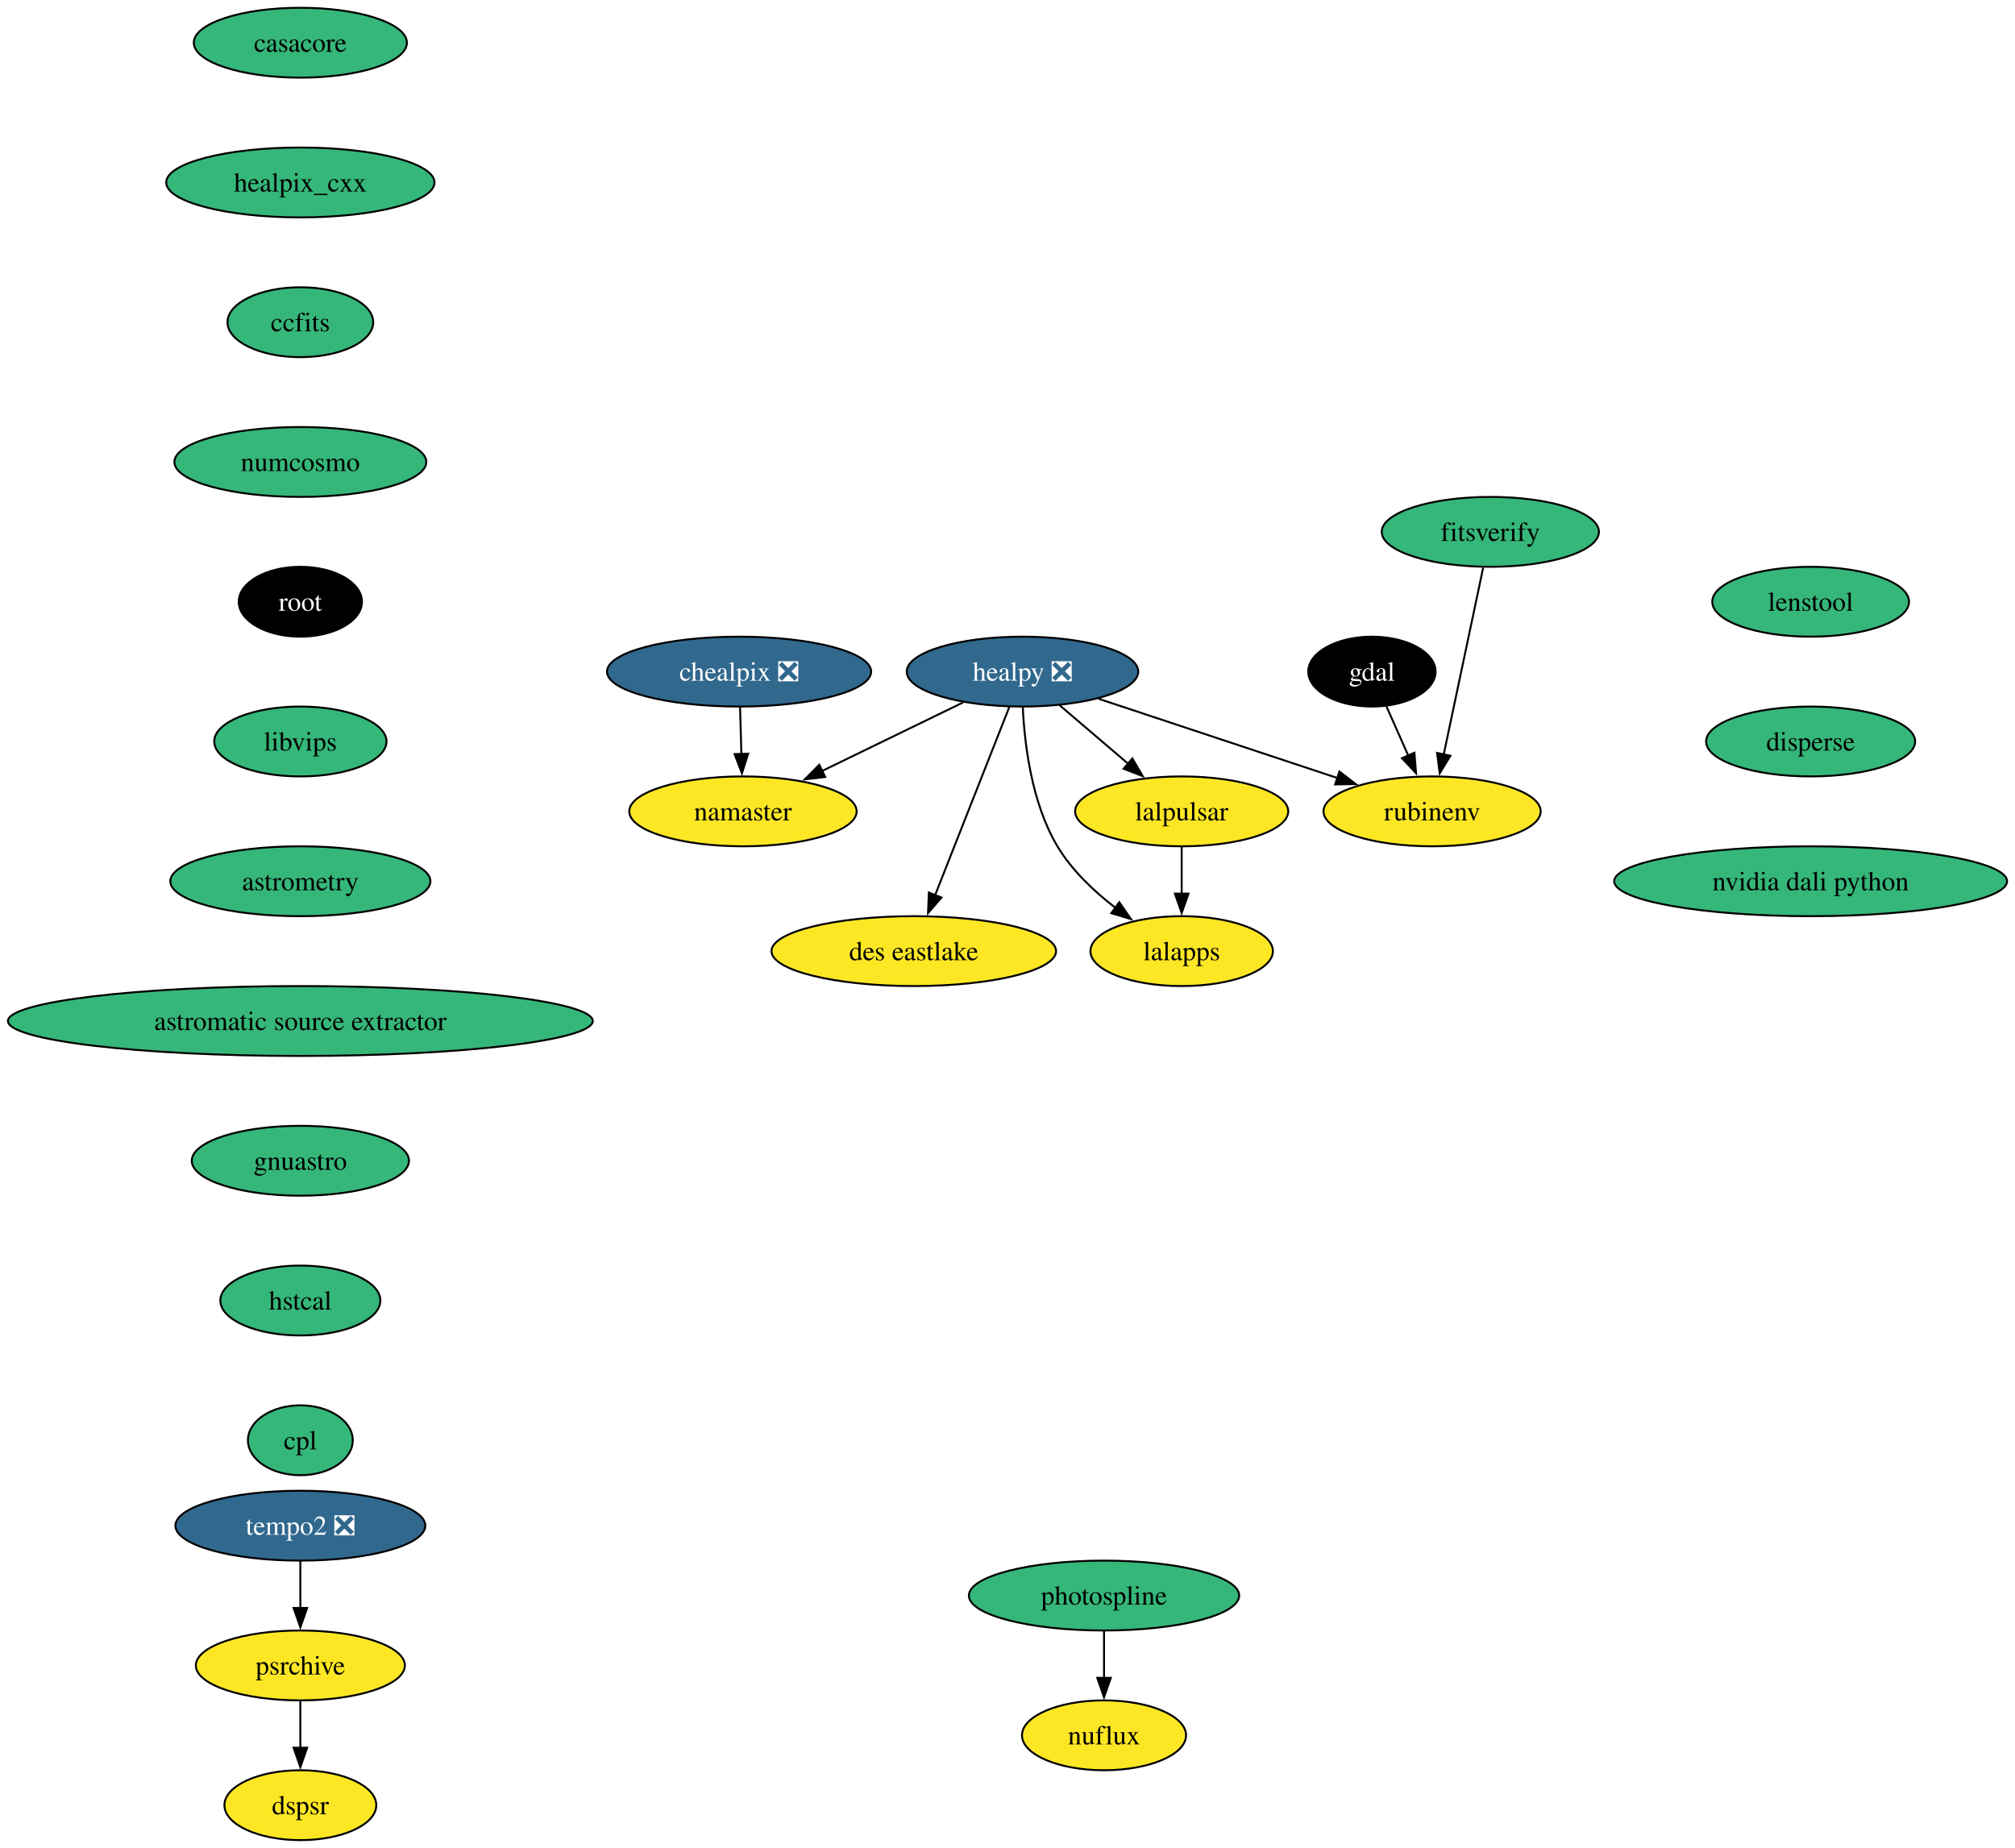
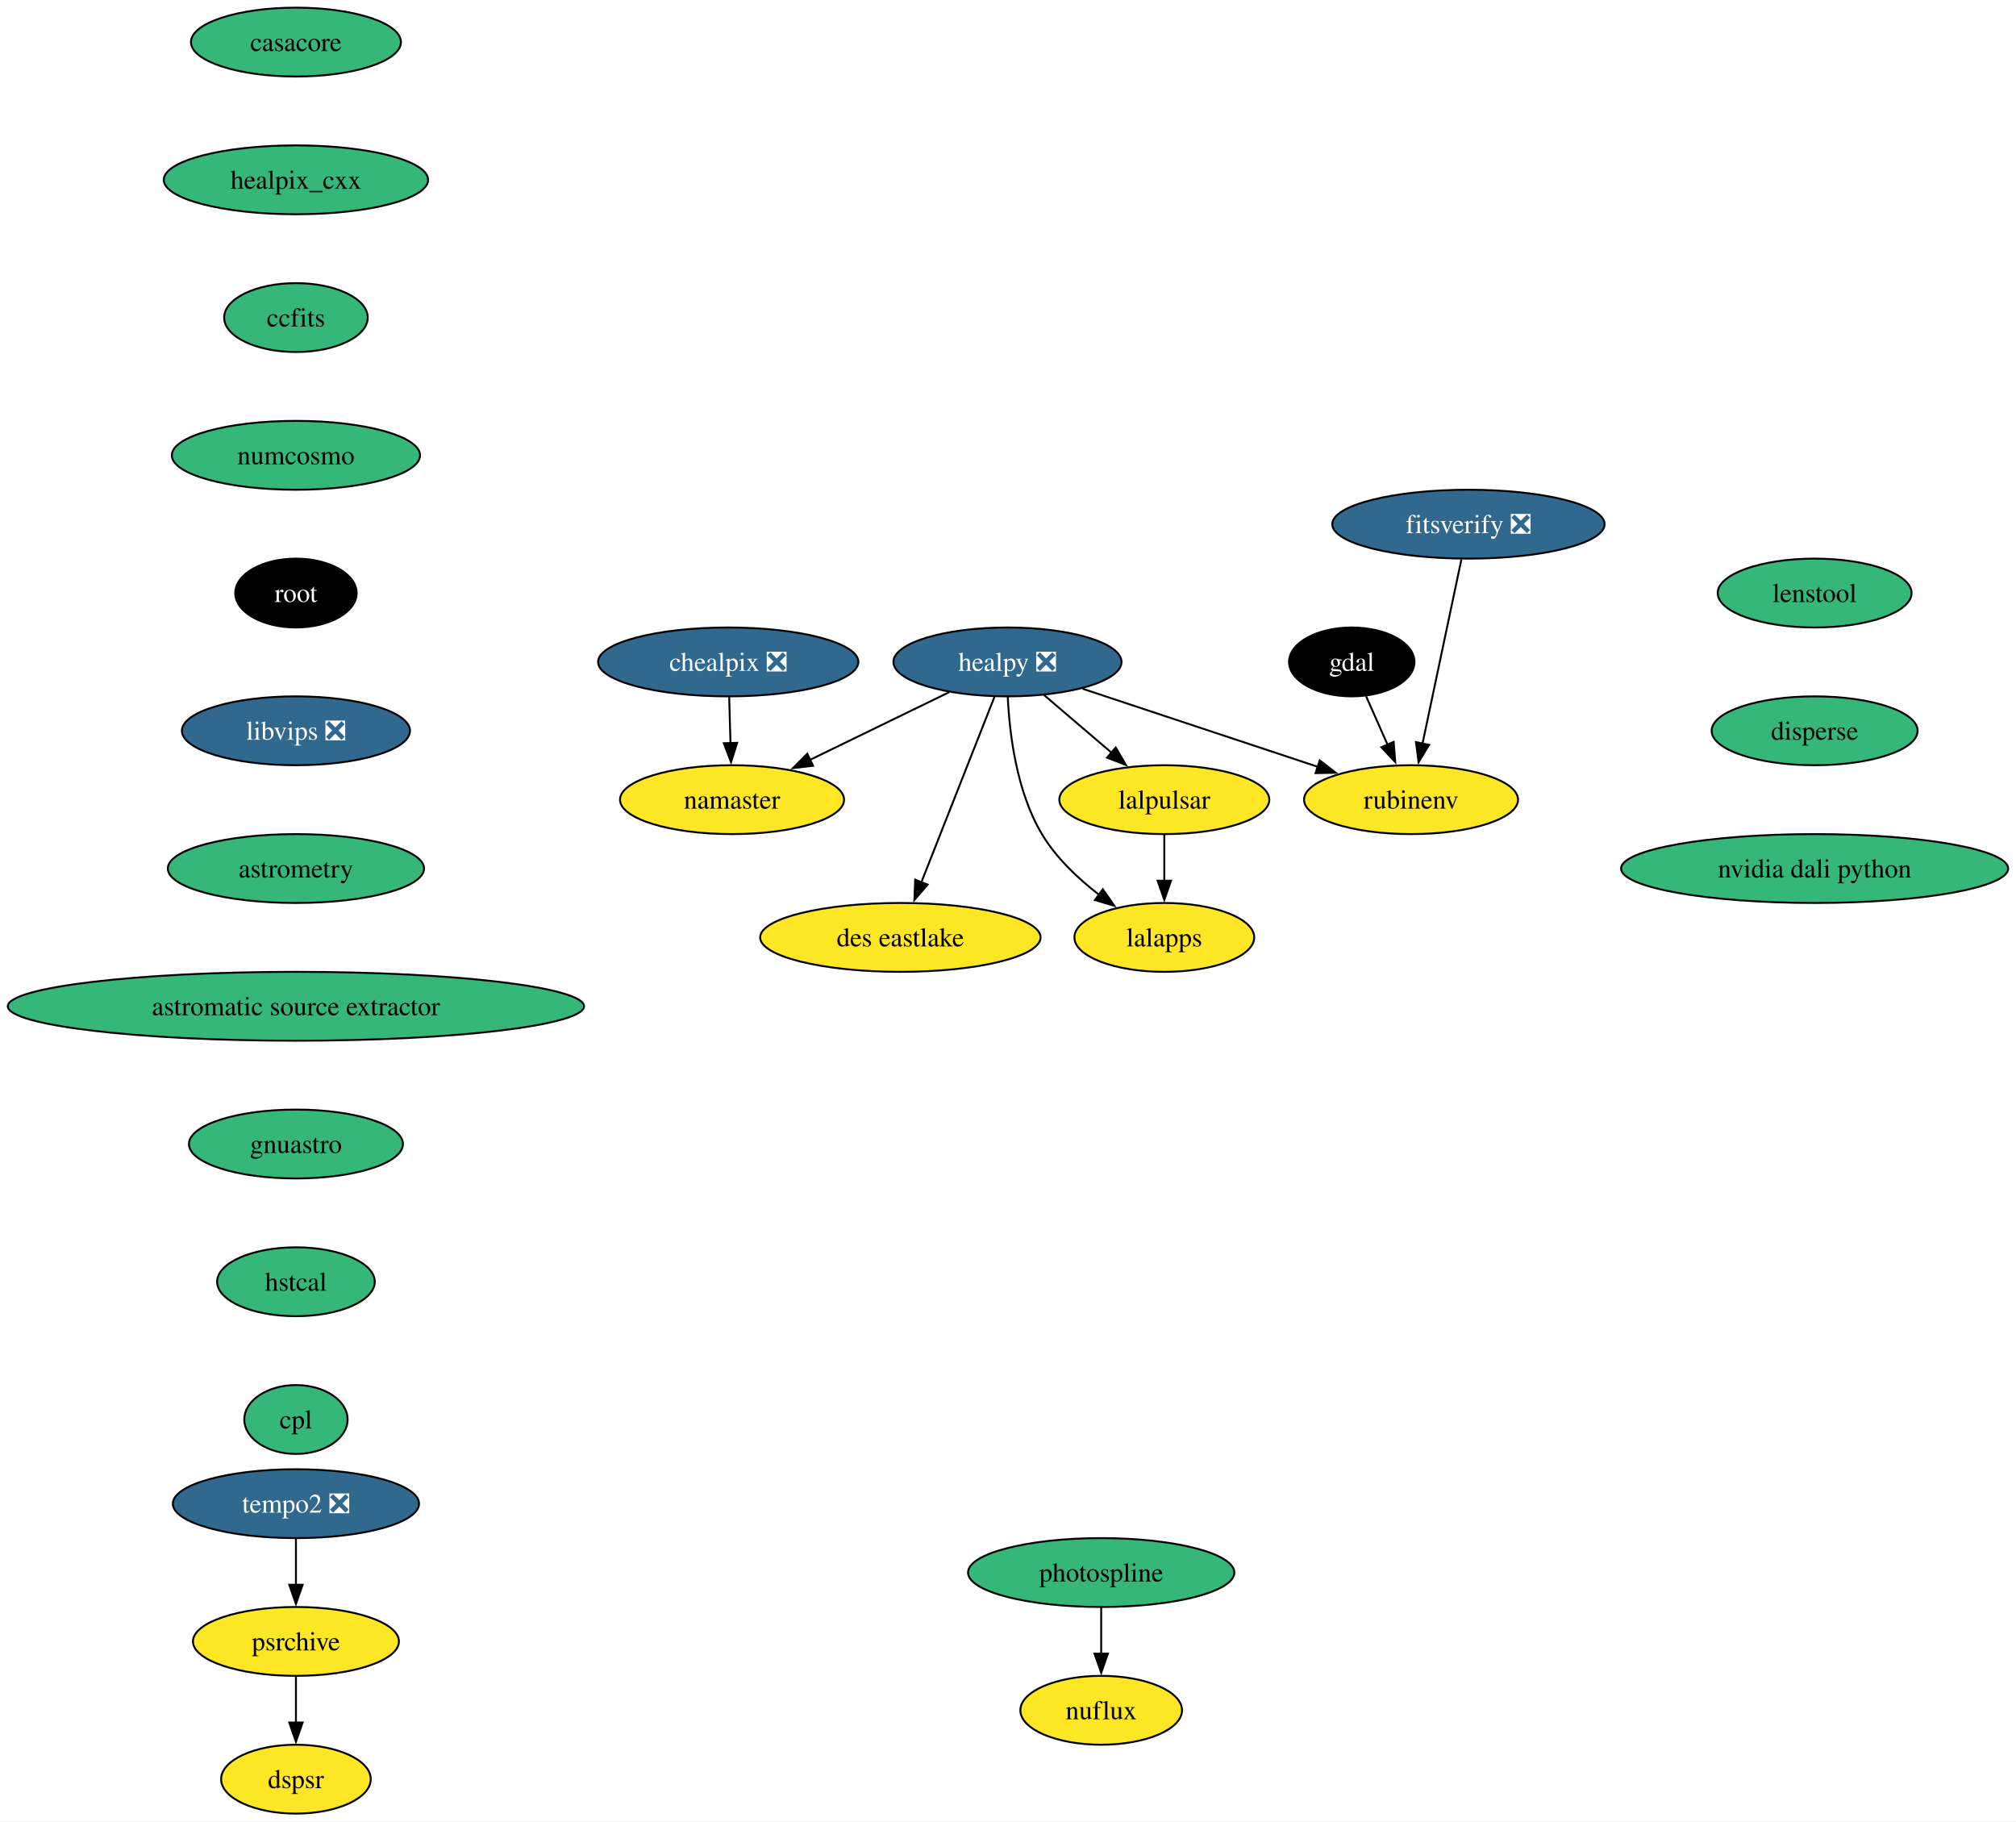
- <svg xmlns="http://www.w3.org/2000/svg" xmlns:xlink="http://www.w3.org/1999/xlink" width="1038pt" height="952pt" viewBox="0.00 0.00 1037.83 952.00">
+ <svg xmlns="http://www.w3.org/2000/svg" xmlns:xlink="http://www.w3.org/1999/xlink" width="1054pt" height="952pt" viewBox="0.00 0.00 1053.83 952.00">
  <g id="graph0" class="graph" transform="scale(1 1) rotate(0) translate(4 948)">
-     <polygon fill="white" stroke="none" points="-4,4 -4,-948 1033.83,-948 1033.83,4 -4,4" />
+     <polygon fill="white" stroke="none" points="-4,4 -4,-948 1049.83,-948 1049.83,4 -4,4" />
    <g id="node1" class="node">
      <g id="a_node1">
        <a xlink:href="https://github.com/conda-forge/casacore-feedstock" xlink:title="casacore">
          <ellipse fill="#35b779" stroke="black" cx="150.64" cy="-926" rx="54.89" ry="18" />
          <text text-anchor="middle" x="150.64" y="-921.33" font-family="Times,serif" font-size="14.00">casacore</text>
        </a>
      </g>
    </g>
    <g id="node2" class="node">
      <g id="a_node2">
        <a xlink:href="https://github.com/conda-forge/healpix_cxx-feedstock" xlink:title="healpix_cxx">
          <ellipse fill="#35b779" stroke="black" cx="150.64" cy="-854" rx="69.1" ry="18" />
          <text text-anchor="middle" x="150.64" y="-849.33" font-family="Times,serif" font-size="14.00">healpix_cxx</text>
        </a>
      </g>
    </g>
    <g id="node5" class="node">
      <g id="a_node5">
        <a xlink:href="https://github.com/conda-forge/ccfits-feedstock" xlink:title="ccfits">
          <ellipse fill="#35b779" stroke="black" cx="150.64" cy="-782" rx="37.53" ry="18" />
          <text text-anchor="middle" x="150.64" y="-777.33" font-family="Times,serif" font-size="14.00">ccfits</text>
        </a>
      </g>
    </g>
    <g id="node3" class="node">
      <g id="a_node3">
        <a xlink:href="https://github.com/conda-forge/gdal-feedstock" xlink:title="gdal">
          <ellipse fill="#000000" stroke="black" cx="702.64" cy="-602" rx="32.79" ry="18" />
          <text text-anchor="middle" x="702.64" y="-597.33" font-family="Times,serif" font-size="14.00" fill="white">gdal</text>
        </a>
      </g>
    </g>
    <g id="node4" class="node">
      <g id="a_node4">
        <a xlink:href="https://github.com/conda-forge/rubinenv-feedstock" xlink:title="rubinenv">
          <ellipse fill="#fde725" stroke="black" cx="733.64" cy="-530" rx="55.94" ry="18" />
          <text text-anchor="middle" x="733.64" y="-525.33" font-family="Times,serif" font-size="14.00">rubinenv</text>
        </a>
      </g>
    </g>
    <g id="edge2" class="edge">
      <path fill="none" stroke="black" d="M710.15,-584.05C713.52,-576.43 717.6,-567.23 721.4,-558.65" />
      <polygon fill="black" stroke="black" points="724.53,-560.22 725.38,-549.66 718.13,-557.39 724.53,-560.22" />
    </g>
    <g id="node11" class="node">
      <g id="a_node11">
        <a xlink:href="https://github.com/conda-forge/numcosmo-feedstock" xlink:title="numcosmo">
          <ellipse fill="#35b779" stroke="black" cx="150.64" cy="-710" rx="64.89" ry="18" />
          <text text-anchor="middle" x="150.64" y="-705.33" font-family="Times,serif" font-size="14.00">numcosmo</text>
        </a>
      </g>
    </g>
    <g id="node6" class="node">
      <g id="a_node6">
        <a xlink:href="https://github.com/conda-forge/healpy-feedstock/pull/80" xlink:title="healpy ❎">
          <ellipse fill="#31688e" stroke="black" cx="522.64" cy="-602" rx="59.63" ry="18" />
          <text text-anchor="middle" x="522.64" y="-597.33" font-family="Times,serif" font-size="14.00" fill="white">healpy ❎</text>
        </a>
      </g>
    </g>
    <g id="edge4" class="edge">
      <path fill="none" stroke="black" d="M561.84,-588C596.66,-576.45 647.68,-559.52 685.08,-547.11" />
      <polygon fill="black" stroke="black" points="685.9,-550.53 694.29,-544.06 683.7,-543.88 685.9,-550.53" />
    </g>
    <g id="node7" class="node">
      <g id="a_node7">
        <a xlink:href="https://github.com/conda-forge/lalpulsar-feedstock" xlink:title="lalpulsar">
          <ellipse fill="#fde725" stroke="black" cx="604.64" cy="-530" rx="54.89" ry="18" />
          <text text-anchor="middle" x="604.64" y="-525.33" font-family="Times,serif" font-size="14.00">lalpulsar</text>
        </a>
      </g>
    </g>
    <g id="edge5" class="edge">
      <path fill="none" stroke="black" d="M541.66,-584.76C552.22,-575.75 565.53,-564.39 577.2,-554.43" />
      <polygon fill="black" stroke="black" points="579.24,-557.28 584.58,-548.13 574.7,-551.96 579.24,-557.28" />
    </g>
    <g id="node8" class="node">
      <g id="a_node8">
        <a xlink:href="https://github.com/conda-forge/namaster-feedstock" xlink:title="namaster">
          <ellipse fill="#fde725" stroke="black" cx="378.64" cy="-530" rx="58.57" ry="18" />
          <text text-anchor="middle" x="378.64" y="-525.33" font-family="Times,serif" font-size="14.00">namaster</text>
        </a>
      </g>
    </g>
    <g id="edge6" class="edge">
      <path fill="none" stroke="black" d="M492.1,-586.15C470.91,-575.85 442.45,-562.02 419.34,-550.78" />
      <polygon fill="black" stroke="black" points="421.02,-547.71 410.5,-546.49 417.96,-554.01 421.02,-547.71" />
    </g>
    <g id="node9" class="node">
      <g id="a_node9">
        <a xlink:href="https://github.com/conda-forge/lalapps-feedstock" xlink:title="lalapps">
          <ellipse fill="#fde725" stroke="black" cx="604.64" cy="-458" rx="47" ry="18" />
          <text text-anchor="middle" x="604.64" y="-453.32" font-family="Times,serif" font-size="14.00">lalapps</text>
        </a>
      </g>
    </g>
    <g id="edge7" class="edge">
      <path fill="none" stroke="black" d="M522.79,-583.72C523.67,-564.84 527.28,-534.32 540.64,-512 548.05,-499.62 559.44,-488.83 570.56,-480.27" />
      <polygon fill="black" stroke="black" points="572.48,-483.2 578.53,-474.5 568.38,-477.53 572.48,-483.2" />
    </g>
    <g id="node10" class="node">
      <g id="a_node10">
        <a xlink:href="https://github.com/conda-forge/des-eastlake-feedstock" xlink:title="des eastlake">
          <ellipse fill="#fde725" stroke="black" cx="466.64" cy="-458" rx="73.3" ry="18" />
          <text text-anchor="middle" x="466.64" y="-453.32" font-family="Times,serif" font-size="14.00">des eastlake</text>
        </a>
      </g>
    </g>
    <g id="edge8" class="edge">
      <path fill="none" stroke="black" d="M515.89,-583.87C506.39,-559.78 488.96,-515.6 477.6,-486.77" />
      <polygon fill="black" stroke="black" points="480.9,-485.62 473.98,-477.6 474.39,-488.18 480.9,-485.62" />
    </g>
    <g id="edge9" class="edge">
      <path fill="none" stroke="black" d="M604.64,-511.7C604.64,-504.41 604.64,-495.73 604.64,-487.54" />
      <polygon fill="black" stroke="black" points="608.14,-487.62 604.64,-477.62 601.14,-487.62 608.14,-487.62" />
    </g>
    <g id="node12" class="node">
      <g id="a_node12">
        <a xlink:href="https://github.com/conda-forge/root-feedstock" xlink:title="root">
          <ellipse fill="#000000" stroke="black" cx="150.64" cy="-638" rx="31.74" ry="18" />
          <text text-anchor="middle" x="150.64" y="-633.33" font-family="Times,serif" font-size="14.00" fill="white">root</text>
        </a>
      </g>
    </g>
    <g id="node14" class="node">
      <g id="a_node14">
-         <a xlink:href="https://github.com/conda-forge/libvips-feedstock" xlink:title="libvips">
-           <ellipse fill="#35b779" stroke="black" cx="150.64" cy="-566" rx="44.37" ry="18" />
-           <text text-anchor="middle" x="150.64" y="-561.33" font-family="Times,serif" font-size="14.00">libvips</text>
+         <a xlink:href="https://github.com/conda-forge/libvips-feedstock/pull/136" xlink:title="libvips ❎">
+           <ellipse fill="#31688e" stroke="black" cx="150.64" cy="-566" rx="59.63" ry="18" />
+           <text text-anchor="middle" x="150.64" y="-561.33" font-family="Times,serif" font-size="14.00" fill="white">libvips ❎</text>
        </a>
      </g>
    </g>
    <g id="node13" class="node">
      <g id="a_node13">
        <a xlink:href="https://github.com/conda-forge/chealpix-feedstock/pull/17" xlink:title="chealpix ❎">
          <ellipse fill="#31688e" stroke="black" cx="376.64" cy="-602" rx="68.04" ry="18" />
          <text text-anchor="middle" x="376.64" y="-597.33" font-family="Times,serif" font-size="14.00" fill="white">chealpix ❎</text>
        </a>
      </g>
    </g>
    <g id="edge12" class="edge">
      <path fill="none" stroke="black" d="M377.14,-583.7C377.35,-576.41 377.59,-567.73 377.83,-559.54" />
      <polygon fill="black" stroke="black" points="381.32,-559.71 378.11,-549.62 374.33,-559.51 381.32,-559.71" />
    </g>
    <g id="node17" class="node">
      <g id="a_node17">
        <a xlink:href="https://github.com/conda-forge/astrometry-feedstock" xlink:title="astrometry">
          <ellipse fill="#35b779" stroke="black" cx="150.64" cy="-494" rx="66.99" ry="18" />
          <text text-anchor="middle" x="150.64" y="-489.32" font-family="Times,serif" font-size="14.00">astrometry</text>
        </a>
      </g>
    </g>
    <g id="node15" class="node">
      <g id="a_node15">
        <a xlink:href="https://github.com/conda-forge/photospline-feedstock" xlink:title="photospline">
-           <ellipse fill="#35b779" stroke="black" cx="564.64" cy="-126" rx="69.62" ry="18" />
-           <text text-anchor="middle" x="564.64" y="-121.33" font-family="Times,serif" font-size="14.00">photospline</text>
+           <ellipse fill="#35b779" stroke="black" cx="571.64" cy="-126" rx="69.62" ry="18" />
+           <text text-anchor="middle" x="571.64" y="-121.33" font-family="Times,serif" font-size="14.00">photospline</text>
        </a>
      </g>
    </g>
    <g id="node16" class="node">
      <g id="a_node16">
        <a xlink:href="https://github.com/conda-forge/nuflux-feedstock" xlink:title="nuflux">
-           <ellipse fill="#fde725" stroke="black" cx="564.64" cy="-54" rx="42.26" ry="18" />
-           <text text-anchor="middle" x="564.64" y="-49.33" font-family="Times,serif" font-size="14.00">nuflux</text>
+           <ellipse fill="#fde725" stroke="black" cx="571.64" cy="-54" rx="42.26" ry="18" />
+           <text text-anchor="middle" x="571.64" y="-49.33" font-family="Times,serif" font-size="14.00">nuflux</text>
        </a>
      </g>
    </g>
    <g id="edge14" class="edge">
-       <path fill="none" stroke="black" d="M564.64,-107.7C564.64,-100.41 564.64,-91.73 564.64,-83.54" />
-       <polygon fill="black" stroke="black" points="568.14,-83.62 564.64,-73.62 561.14,-83.62 568.14,-83.62" />
+       <path fill="none" stroke="black" d="M571.64,-107.7C571.64,-100.41 571.64,-91.73 571.64,-83.54" />
+       <polygon fill="black" stroke="black" points="575.14,-83.62 571.64,-73.62 568.14,-83.62 575.14,-83.62" />
    </g>
    <g id="node18" class="node">
      <g id="a_node18">
        <a xlink:href="https://github.com/conda-forge/astromatic-source-extractor-feedstock" xlink:title="astromatic source extractor">
          <ellipse fill="#35b779" stroke="black" cx="150.64" cy="-422" rx="150.64" ry="18" />
          <text text-anchor="middle" x="150.64" y="-417.32" font-family="Times,serif" font-size="14.00">astromatic source extractor</text>
        </a>
      </g>
    </g>
    <g id="node19" class="node">
      <g id="a_node19">
        <a xlink:href="https://github.com/conda-forge/gnuastro-feedstock" xlink:title="gnuastro">
          <ellipse fill="#35b779" stroke="black" cx="150.64" cy="-350" rx="55.94" ry="18" />
          <text text-anchor="middle" x="150.64" y="-345.32" font-family="Times,serif" font-size="14.00">gnuastro</text>
        </a>
      </g>
    </g>
    <g id="node20" class="node">
      <g id="a_node20">
        <a xlink:href="https://github.com/conda-forge/hstcal-feedstock" xlink:title="hstcal">
          <ellipse fill="#35b779" stroke="black" cx="150.64" cy="-278" rx="41.21" ry="18" />
          <text text-anchor="middle" x="150.64" y="-273.32" font-family="Times,serif" font-size="14.00">hstcal</text>
        </a>
      </g>
    </g>
    <g id="node24" class="node">
      <g id="a_node24">
        <a xlink:href="https://github.com/conda-forge/cpl-feedstock" xlink:title="cpl">
          <ellipse fill="#35b779" stroke="black" cx="150.64" cy="-206" rx="27" ry="18" />
          <text text-anchor="middle" x="150.64" y="-201.32" font-family="Times,serif" font-size="14.00">cpl</text>
        </a>
      </g>
    </g>
    <g id="node21" class="node">
      <g id="a_node21">
        <a xlink:href="https://github.com/conda-forge/tempo2-feedstock/pull/40" xlink:title="tempo2 ❎">
          <ellipse fill="#31688e" stroke="black" cx="150.64" cy="-162" rx="64.36" ry="18" />
          <text text-anchor="middle" x="150.64" y="-157.32" font-family="Times,serif" font-size="14.00" fill="white">tempo2 ❎</text>
        </a>
      </g>
    </g>
    <g id="node22" class="node">
      <g id="a_node22">
        <a xlink:href="https://github.com/conda-forge/psrchive-feedstock" xlink:title="psrchive">
          <ellipse fill="#fde725" stroke="black" cx="150.64" cy="-90" rx="53.84" ry="18" />
          <text text-anchor="middle" x="150.64" y="-85.33" font-family="Times,serif" font-size="14.00">psrchive</text>
        </a>
      </g>
    </g>
    <g id="edge19" class="edge">
      <path fill="none" stroke="black" d="M150.64,-143.7C150.64,-136.41 150.64,-127.73 150.64,-119.54" />
      <polygon fill="black" stroke="black" points="154.14,-119.62 150.64,-109.62 147.14,-119.62 154.14,-119.62" />
    </g>
    <g id="node23" class="node">
      <g id="a_node23">
        <a xlink:href="https://github.com/conda-forge/dspsr-feedstock" xlink:title="dspsr">
          <ellipse fill="#fde725" stroke="black" cx="150.64" cy="-18" rx="39.11" ry="18" />
          <text text-anchor="middle" x="150.64" y="-13.32" font-family="Times,serif" font-size="14.00">dspsr</text>
        </a>
      </g>
    </g>
    <g id="edge20" class="edge">
      <path fill="none" stroke="black" d="M150.64,-71.7C150.64,-64.41 150.64,-55.73 150.64,-47.54" />
      <polygon fill="black" stroke="black" points="154.14,-47.62 150.64,-37.62 147.14,-47.62 154.14,-47.62" />
    </g>
    <g id="node25" class="node">
      <g id="a_node25">
-         <a xlink:href="https://github.com/conda-forge/fitsverify-feedstock" xlink:title="fitsverify">
-           <ellipse fill="#35b779" stroke="black" cx="763.64" cy="-674" rx="55.94" ry="18" />
-           <text text-anchor="middle" x="763.64" y="-669.33" font-family="Times,serif" font-size="14.00">fitsverify</text>
+         <a xlink:href="https://github.com/conda-forge/fitsverify-feedstock/pull/20" xlink:title="fitsverify ❎">
+           <ellipse fill="#31688e" stroke="black" cx="763.64" cy="-674" rx="71.2" ry="18" />
+           <text text-anchor="middle" x="763.64" y="-669.33" font-family="Times,serif" font-size="14.00" fill="white">fitsverify ❎</text>
        </a>
      </g>
    </g>
    <g id="edge22" class="edge">
      <path fill="none" stroke="black" d="M759.96,-655.59C754.88,-631.5 745.63,-587.75 739.57,-559.03" />
      <polygon fill="black" stroke="black" points="743.06,-558.65 737.57,-549.59 736.21,-560.1 743.06,-558.65" />
    </g>
    <g id="node26" class="node">
      <g id="a_node26">
        <a xlink:href="https://github.com/conda-forge/lenstool-feedstock" xlink:title="lenstool">
-           <ellipse fill="#35b779" stroke="black" cx="928.64" cy="-638" rx="50.68" ry="18" />
-           <text text-anchor="middle" x="928.64" y="-633.33" font-family="Times,serif" font-size="14.00">lenstool</text>
+           <ellipse fill="#35b779" stroke="black" cx="944.64" cy="-638" rx="50.68" ry="18" />
+           <text text-anchor="middle" x="944.64" y="-633.33" font-family="Times,serif" font-size="14.00">lenstool</text>
        </a>
      </g>
    </g>
    <g id="node27" class="node">
      <g id="a_node27">
        <a xlink:href="https://github.com/conda-forge/disperse-feedstock" xlink:title="disperse">
-           <ellipse fill="#35b779" stroke="black" cx="928.64" cy="-566" rx="53.84" ry="18" />
-           <text text-anchor="middle" x="928.64" y="-561.33" font-family="Times,serif" font-size="14.00">disperse</text>
+           <ellipse fill="#35b779" stroke="black" cx="944.64" cy="-566" rx="53.84" ry="18" />
+           <text text-anchor="middle" x="944.64" y="-561.33" font-family="Times,serif" font-size="14.00">disperse</text>
        </a>
      </g>
    </g>
    <g id="node28" class="node">
      <g id="a_node28">
        <a xlink:href="https://github.com/conda-forge/nvidia-dali-python-feedstock" xlink:title="nvidia dali python">
-           <ellipse fill="#35b779" stroke="black" cx="928.64" cy="-494" rx="101.19" ry="18" />
-           <text text-anchor="middle" x="928.64" y="-489.32" font-family="Times,serif" font-size="14.00">nvidia dali python</text>
+           <ellipse fill="#35b779" stroke="black" cx="944.64" cy="-494" rx="101.19" ry="18" />
+           <text text-anchor="middle" x="944.64" y="-489.32" font-family="Times,serif" font-size="14.00">nvidia dali python</text>
        </a>
      </g>
    </g>
  </g>
</svg>
